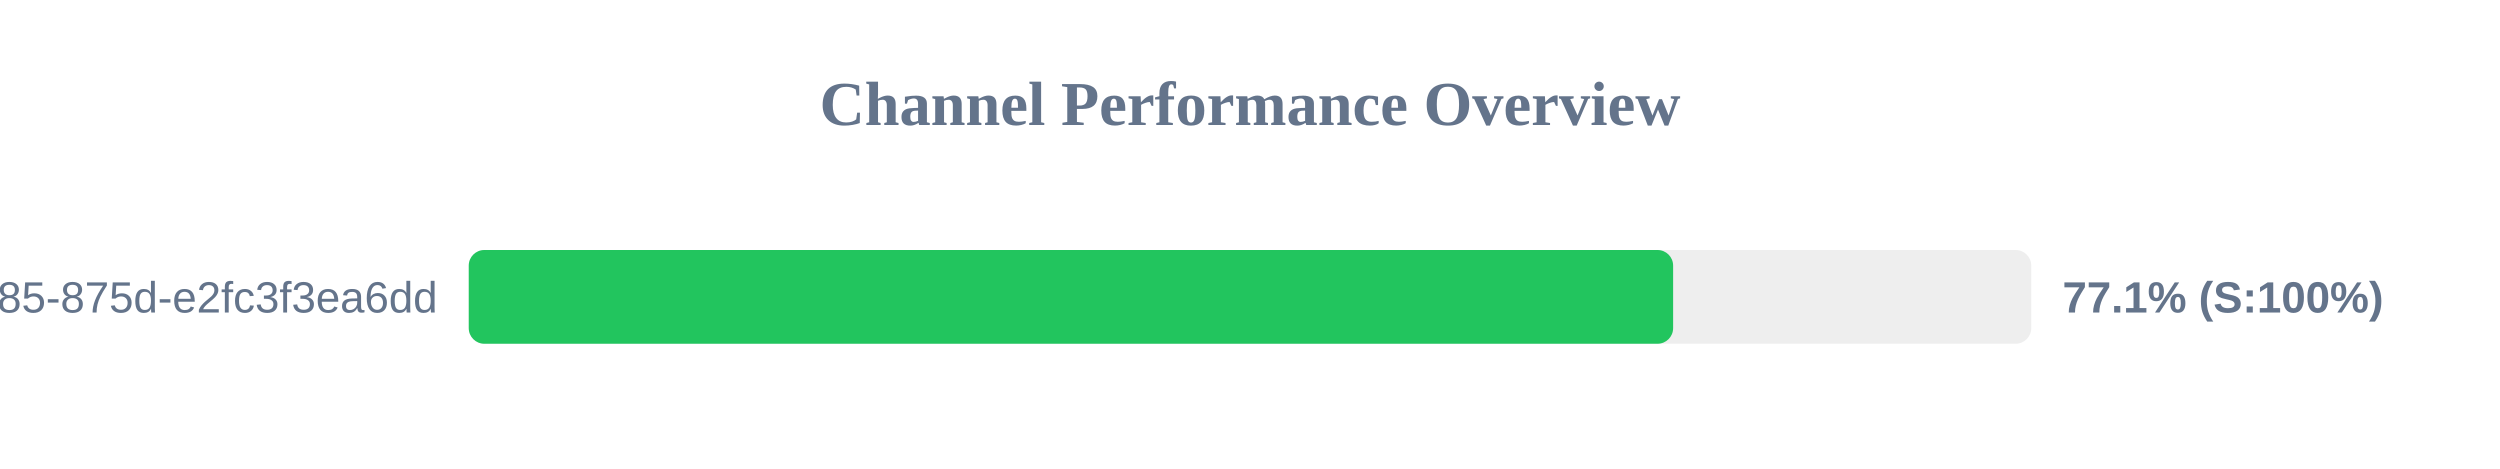
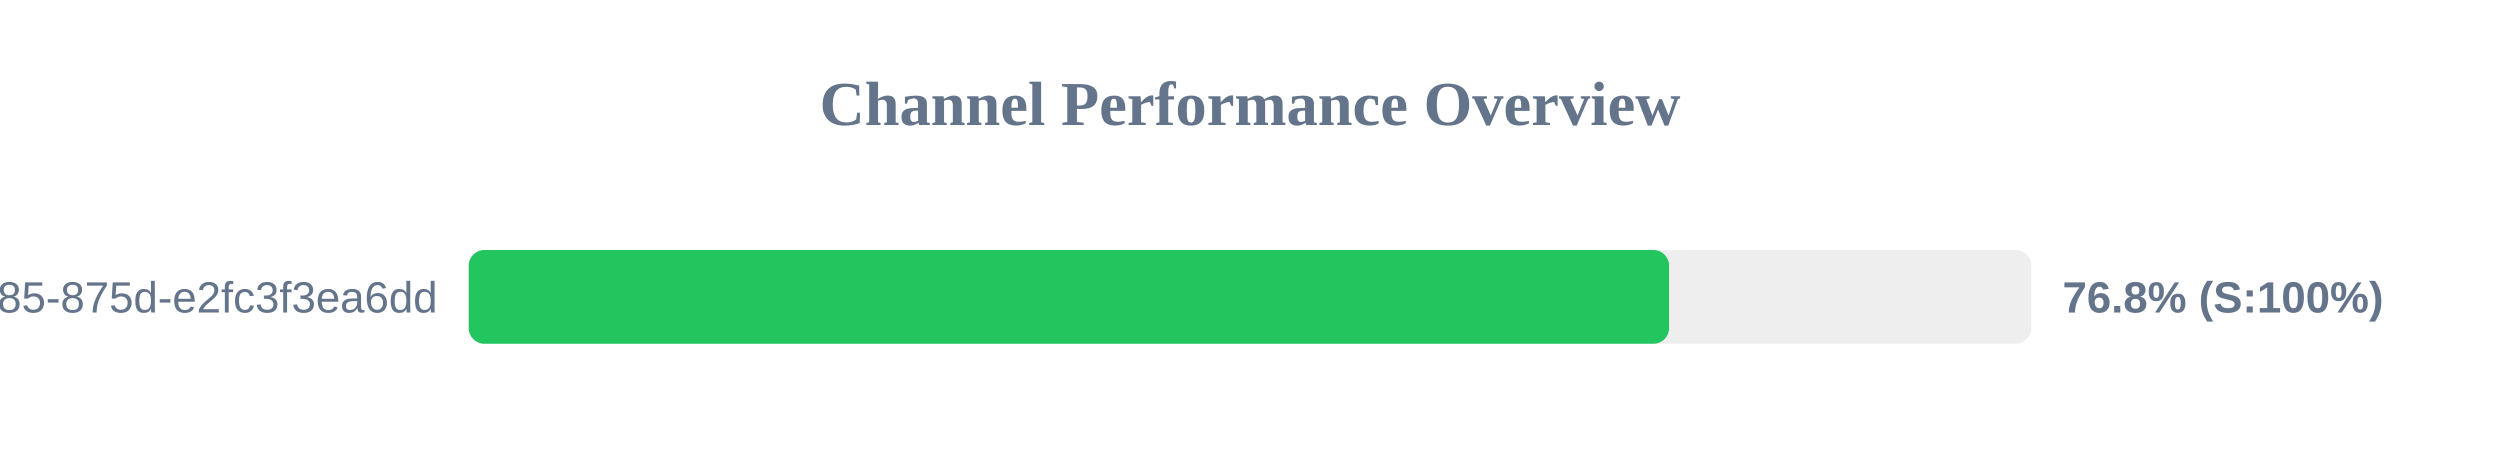
<svg xmlns="http://www.w3.org/2000/svg" width="800" height="150" version="1.1">
  <style>
        .row { font: 14px Arial; fill: #64748b; }
        .score { font: bold 14px Arial; fill: #64748b; }
    </style>
  <text x="400" y="40" text-anchor="middle" font-size="20px" font-weight="bold" fill="#64748b">Channel Performance Overview</text>
  <rect x="150" y="80" width="500" height="30" fill="#eee" rx="5" />
-   <rect x="150" y="80" width="385.4" height="30" fill="#22c55e" rx="5" />
+   <rect x="150" y="80" width="384.1" height="30" fill="#22c55e" rx="5" />
  <text x="140" y="100" text-anchor="end" class="row">?uuid=1045aedf-053c-4585-875d-e2fc3f3ea6dd</text>
-   <text x="660" y="100" text-anchor="start" class="score">77.1% (S:100%)</text>
+   <text x="660" y="100" text-anchor="start" class="score">76.8% (S:100%)</text>
</svg>
